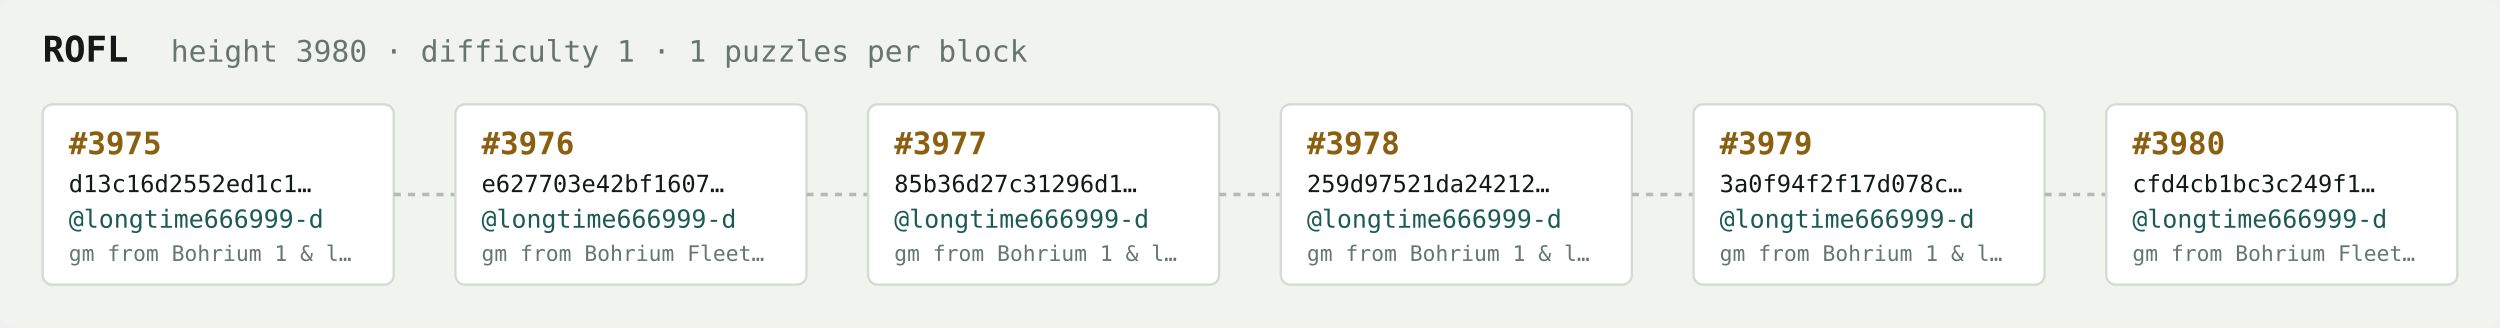
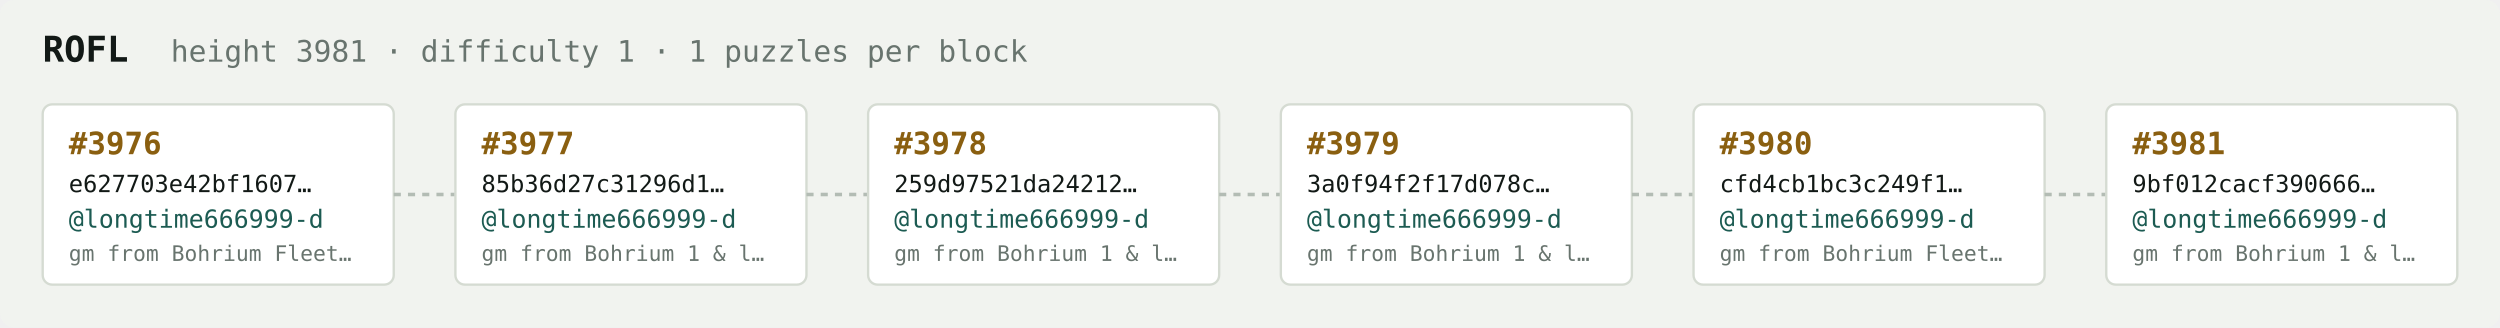
<svg xmlns="http://www.w3.org/2000/svg" width="1054" height="138" viewBox="0 0 1054 138" font-family="ui-monospace,SFMono-Regular,Menlo,monospace">
  <rect fill="#f1f3ef" width="1054" height="138" rx="6" />
  <text x="18" y="26" fill="#121916" font-size="15" font-weight="700">ROFL</text>
-   <text x="72" y="26" fill="#68746e" font-size="12.5">height 3980 · difficulty 1 · 1 puzzles per block</text>
+   <text x="72" y="26" fill="#68746e" font-size="12.5">height 3981 · difficulty 1 · 1 puzzles per block</text>
  <rect x="18" y="44" width="148" height="76" rx="4" fill="#ffffff" stroke="#d5dbd2" stroke-width="1" />
-   <text x="29" y="65" fill="#8a5f10" font-size="13" font-weight="700">#3975</text>
-   <text x="29" y="81" fill="#121916" font-size="10">d13c16d2552ed1c1…</text>
+   <text x="29" y="65" fill="#8a5f10" font-size="13" font-weight="700">#3976</text>
+   <text x="29" y="81" fill="#121916" font-size="10">e627703e42bf1607…</text>
  <text x="29" y="96" fill="#1c5b52" font-size="10.5">@longtime666999-d</text>
-   <text x="29" y="110" fill="#68746e" font-size="9">gm from Bohrium 1 &amp; l…</text>
+   <text x="29" y="110" fill="#68746e" font-size="9">gm from Bohrium Fleet…</text>
  <line x1="166" y1="82.0" x2="192" y2="82.0" stroke="#b3bcb4" stroke-width="1.5" stroke-dasharray="3 3" />
  <rect x="192" y="44" width="148" height="76" rx="4" fill="#ffffff" stroke="#d5dbd2" stroke-width="1" />
-   <text x="203" y="65" fill="#8a5f10" font-size="13" font-weight="700">#3976</text>
-   <text x="203" y="81" fill="#121916" font-size="10">e627703e42bf1607…</text>
+   <text x="203" y="65" fill="#8a5f10" font-size="13" font-weight="700">#3977</text>
+   <text x="203" y="81" fill="#121916" font-size="10">85b36d27c31296d1…</text>
  <text x="203" y="96" fill="#1c5b52" font-size="10.5">@longtime666999-d</text>
-   <text x="203" y="110" fill="#68746e" font-size="9">gm from Bohrium Fleet…</text>
+   <text x="203" y="110" fill="#68746e" font-size="9">gm from Bohrium 1 &amp; l…</text>
  <line x1="340" y1="82.0" x2="366" y2="82.0" stroke="#b3bcb4" stroke-width="1.5" stroke-dasharray="3 3" />
  <rect x="366" y="44" width="148" height="76" rx="4" fill="#ffffff" stroke="#d5dbd2" stroke-width="1" />
-   <text x="377" y="65" fill="#8a5f10" font-size="13" font-weight="700">#3977</text>
-   <text x="377" y="81" fill="#121916" font-size="10">85b36d27c31296d1…</text>
+   <text x="377" y="65" fill="#8a5f10" font-size="13" font-weight="700">#3978</text>
+   <text x="377" y="81" fill="#121916" font-size="10">259d97521da24212…</text>
  <text x="377" y="96" fill="#1c5b52" font-size="10.5">@longtime666999-d</text>
  <text x="377" y="110" fill="#68746e" font-size="9">gm from Bohrium 1 &amp; l…</text>
  <line x1="514" y1="82.0" x2="540" y2="82.0" stroke="#b3bcb4" stroke-width="1.5" stroke-dasharray="3 3" />
  <rect x="540" y="44" width="148" height="76" rx="4" fill="#ffffff" stroke="#d5dbd2" stroke-width="1" />
-   <text x="551" y="65" fill="#8a5f10" font-size="13" font-weight="700">#3978</text>
-   <text x="551" y="81" fill="#121916" font-size="10">259d97521da24212…</text>
+   <text x="551" y="65" fill="#8a5f10" font-size="13" font-weight="700">#3979</text>
+   <text x="551" y="81" fill="#121916" font-size="10">3a0f94f2f17d078c…</text>
  <text x="551" y="96" fill="#1c5b52" font-size="10.5">@longtime666999-d</text>
  <text x="551" y="110" fill="#68746e" font-size="9">gm from Bohrium 1 &amp; l…</text>
  <line x1="688" y1="82.0" x2="714" y2="82.0" stroke="#b3bcb4" stroke-width="1.5" stroke-dasharray="3 3" />
  <rect x="714" y="44" width="148" height="76" rx="4" fill="#ffffff" stroke="#d5dbd2" stroke-width="1" />
-   <text x="725" y="65" fill="#8a5f10" font-size="13" font-weight="700">#3979</text>
-   <text x="725" y="81" fill="#121916" font-size="10">3a0f94f2f17d078c…</text>
+   <text x="725" y="65" fill="#8a5f10" font-size="13" font-weight="700">#3980</text>
+   <text x="725" y="81" fill="#121916" font-size="10">cfd4cb1bc3c249f1…</text>
  <text x="725" y="96" fill="#1c5b52" font-size="10.5">@longtime666999-d</text>
-   <text x="725" y="110" fill="#68746e" font-size="9">gm from Bohrium 1 &amp; l…</text>
+   <text x="725" y="110" fill="#68746e" font-size="9">gm from Bohrium Fleet…</text>
  <line x1="862" y1="82.0" x2="888" y2="82.0" stroke="#b3bcb4" stroke-width="1.5" stroke-dasharray="3 3" />
  <rect x="888" y="44" width="148" height="76" rx="4" fill="#ffffff" stroke="#d5dbd2" stroke-width="1" />
-   <text x="899" y="65" fill="#8a5f10" font-size="13" font-weight="700">#3980</text>
-   <text x="899" y="81" fill="#121916" font-size="10">cfd4cb1bc3c249f1…</text>
+   <text x="899" y="65" fill="#8a5f10" font-size="13" font-weight="700">#3981</text>
+   <text x="899" y="81" fill="#121916" font-size="10">9bf012cacf390666…</text>
  <text x="899" y="96" fill="#1c5b52" font-size="10.5">@longtime666999-d</text>
-   <text x="899" y="110" fill="#68746e" font-size="9">gm from Bohrium Fleet…</text>
+   <text x="899" y="110" fill="#68746e" font-size="9">gm from Bohrium 1 &amp; l…</text>
</svg>
